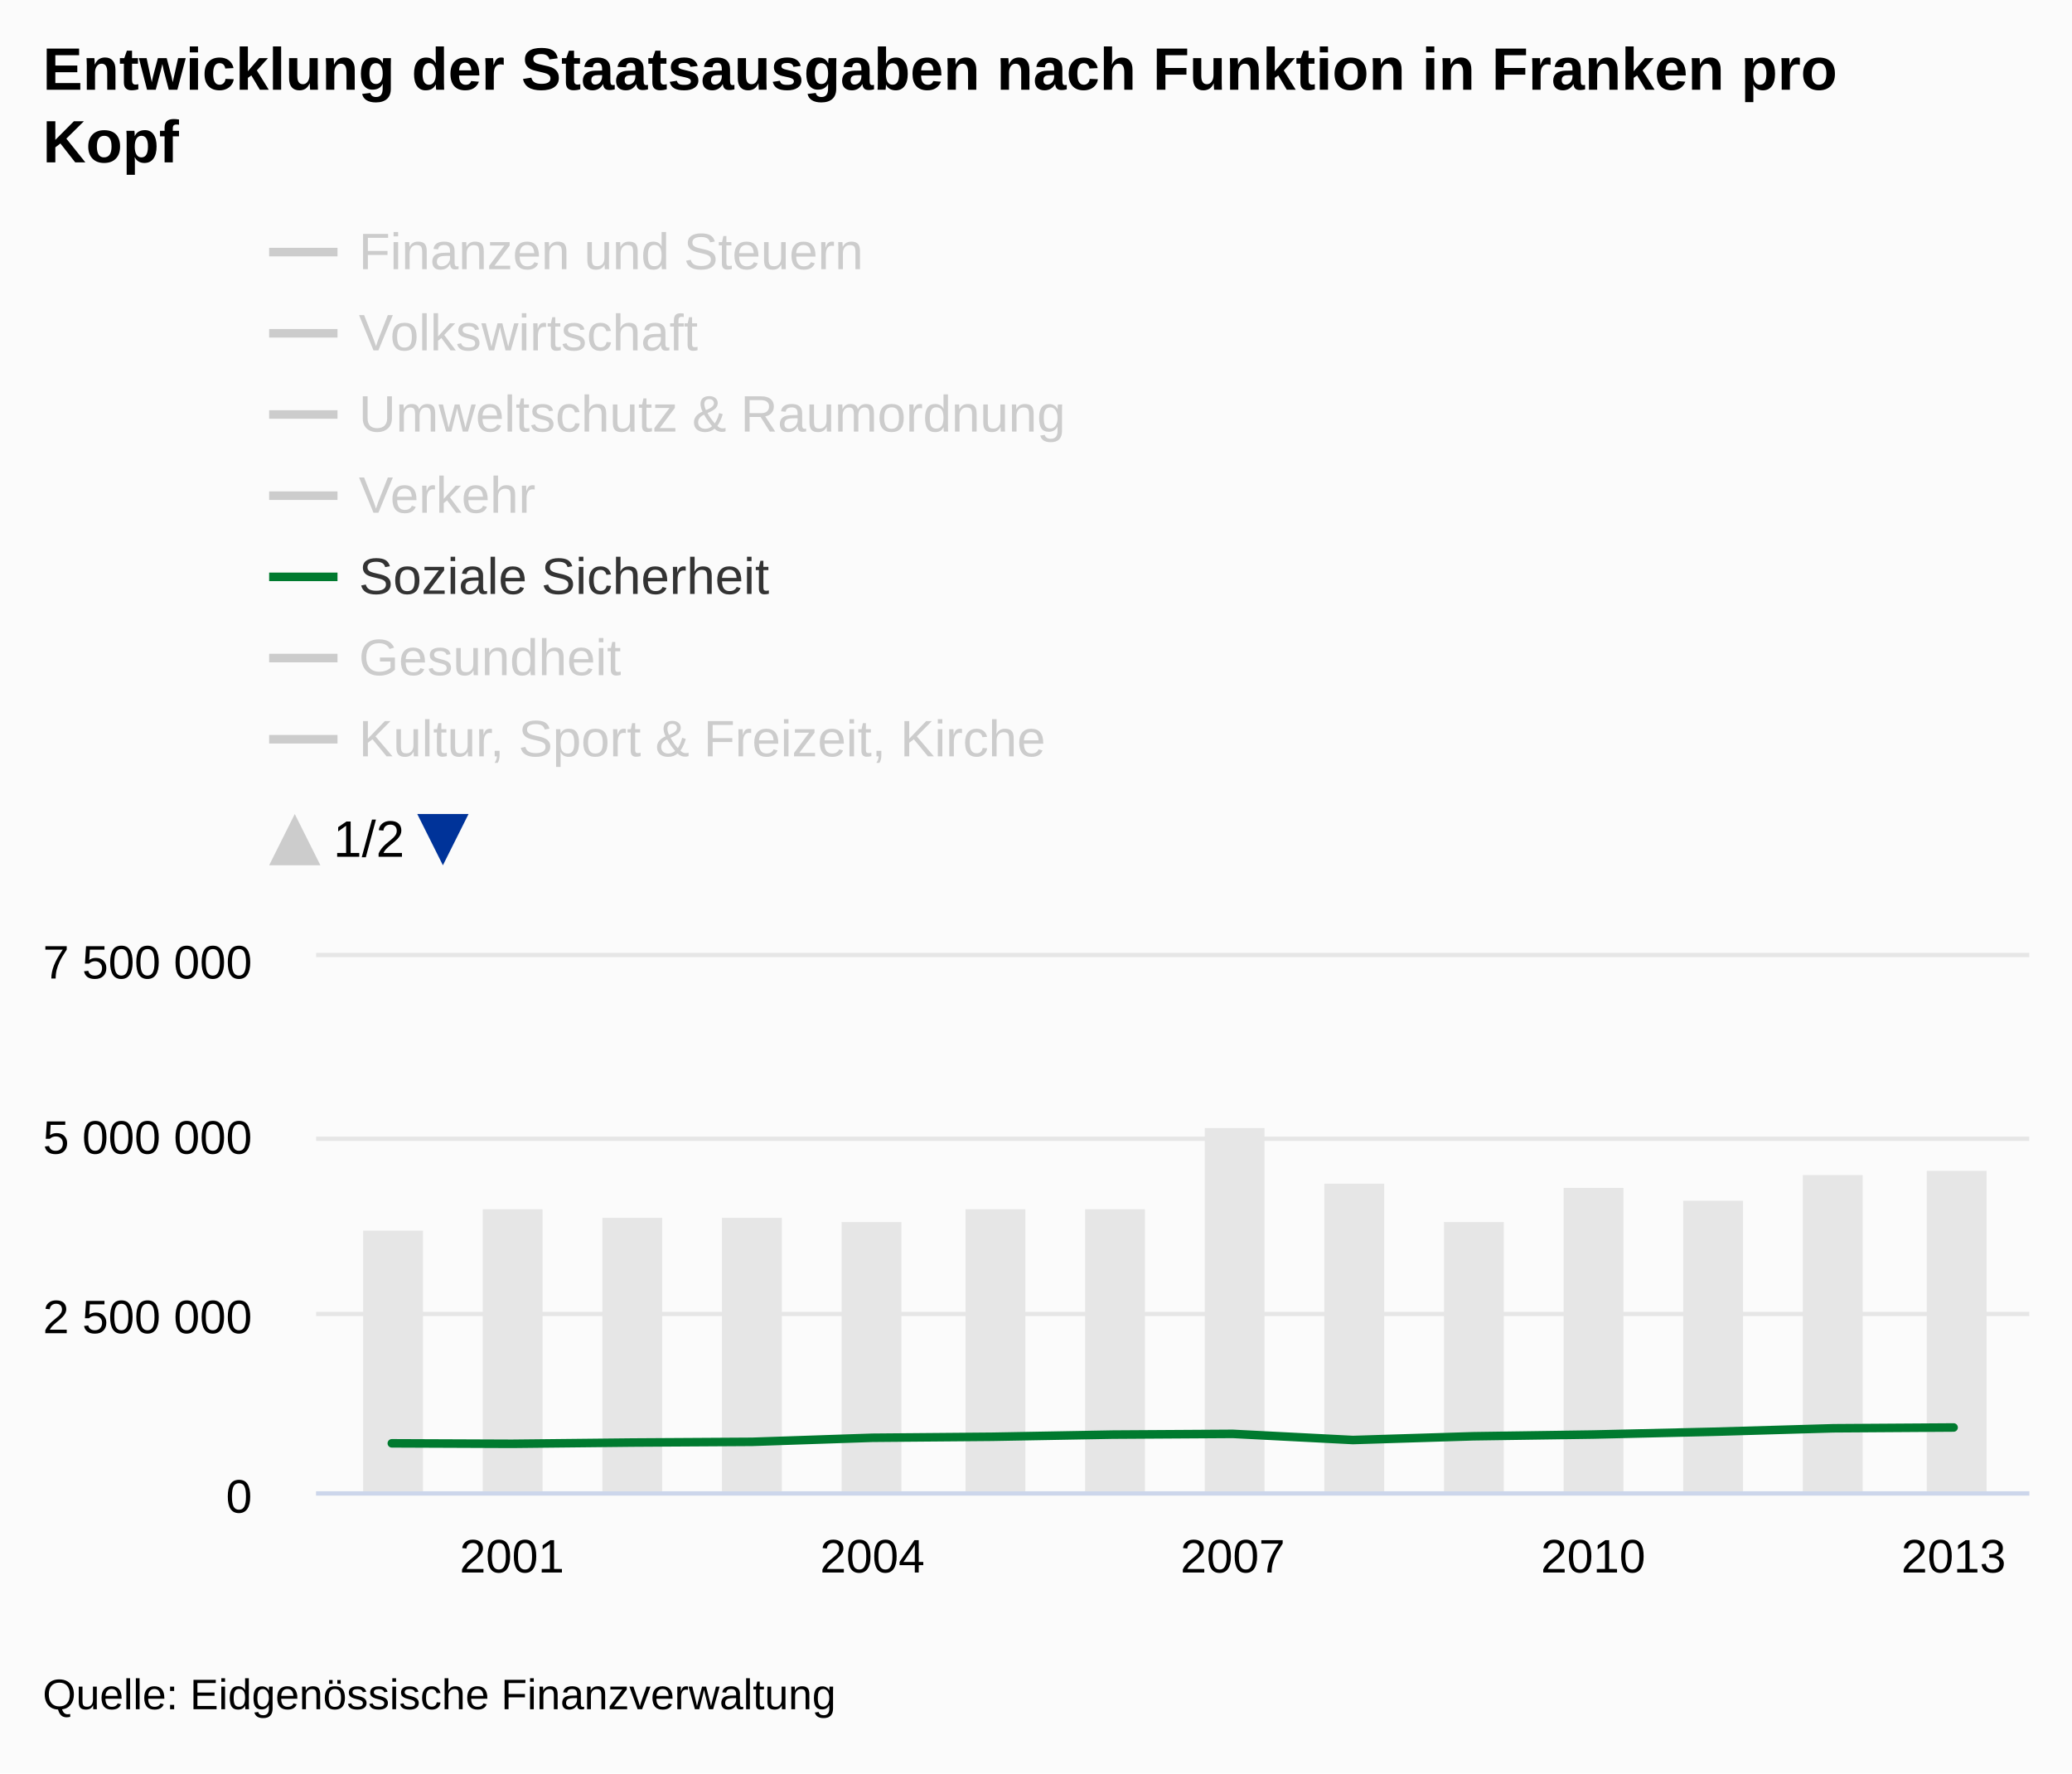
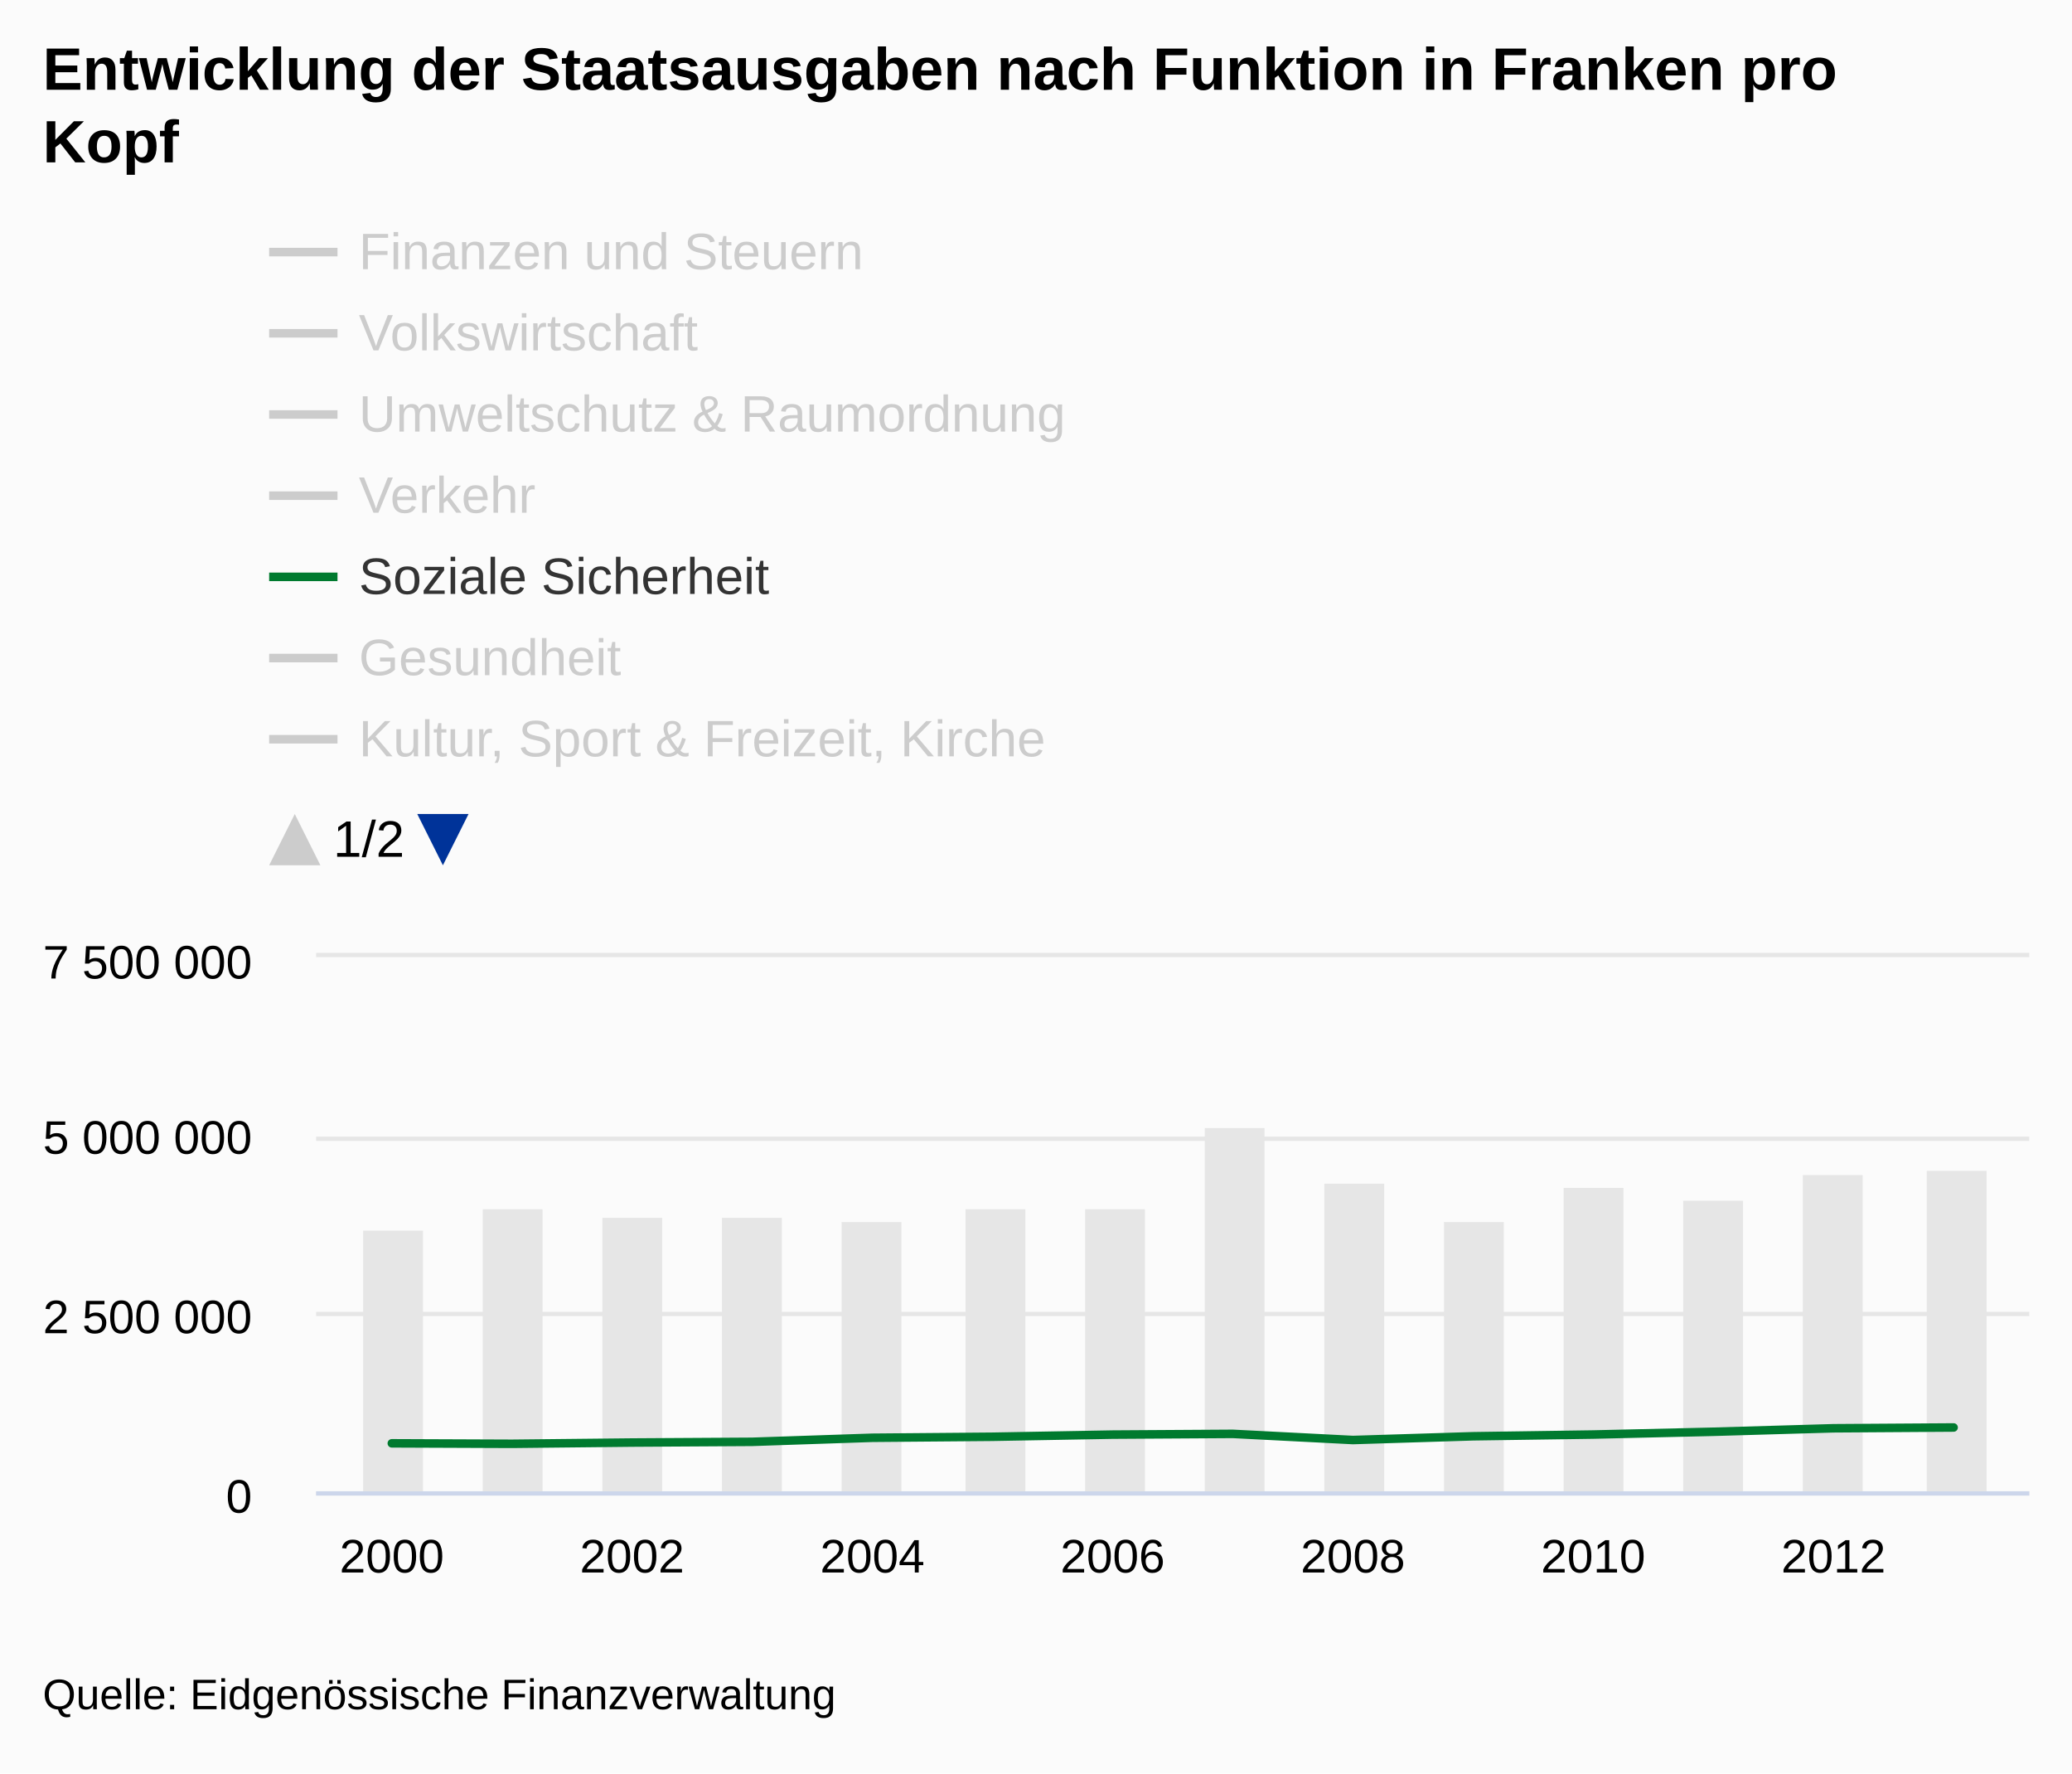
<svg xmlns="http://www.w3.org/2000/svg" version="1.1" class="highcharts-root" style="font-family:arial;font-size:12px;" viewBox="0 0 485 415">
  <defs>
    <clipPath id="b">
      <rect x="0" y="8" width="9999" height="130.5" fill="none" />
    </clipPath>
    <clipPath>
      <rect x="0" y="0" width="401" height="125" fill="none" />
    </clipPath>
    <clipPath id="a">
      <rect x="0" y="0" width="401" height="125" fill="none" />
    </clipPath>
  </defs>
  <rect fill="#fbfbfb" class="highcharts-background" x="0" y="0" width="485" height="415" rx="0" ry="0" />
  <rect fill="none" class="highcharts-plot-background" x="74" y="224" width="401" height="125" />
  <g class="highcharts-pane-group" />
  <g class="highcharts-grid highcharts-xaxis-grid ">
-     <path fill="none" class="highcharts-grid-line" d="M 119.5 224 L 119.5 349" opacity="1" />
+     <path fill="none" class="highcharts-grid-line" d="M 91.5 224 L 91.5 349" opacity="1" />
+     <path fill="none" class="highcharts-grid-line" d="M 147.5 224 L 147.5 349" opacity="1" />
    <path fill="none" class="highcharts-grid-line" d="M 203.5 224 L 203.5 349" opacity="1" />
-     <path fill="none" class="highcharts-grid-line" d="M 288.5 224 L 288.5 349" opacity="1" />
+     <path fill="none" class="highcharts-grid-line" d="M 259.5 224 L 259.5 349" opacity="1" />
+     <path fill="none" class="highcharts-grid-line" d="M 316.5 224 L 316.5 349" opacity="1" />
    <path fill="none" class="highcharts-grid-line" d="M 372.5 224 L 372.5 349" opacity="1" />
-     <path fill="none" class="highcharts-grid-line" d="M 456.5 224 L 456.5 349" opacity="1" />
+     <path fill="none" class="highcharts-grid-line" d="M 428.5 224 L 428.5 349" opacity="1" />
  </g>
  <g class="highcharts-grid highcharts-yaxis-grid ">
    <path fill="none" stroke="#e6e6e6" stroke-width="1" class="highcharts-grid-line" d="M 74 349.5 L 475 349.5" opacity="1" />
    <path fill="none" stroke="#e6e6e6" stroke-width="1" class="highcharts-grid-line" d="M 74 307.5 L 475 307.5" opacity="1" />
    <path fill="none" stroke="#e6e6e6" stroke-width="1" class="highcharts-grid-line" d="M 74 266.5 L 475 266.5" opacity="1" />
    <path fill="none" stroke="#e6e6e6" stroke-width="1" class="highcharts-grid-line" d="M 74 223.5 L 475 223.5" opacity="1" />
  </g>
  <rect fill="none" class="highcharts-plot-border" x="74" y="224" width="401" height="125" />
  <g class="highcharts-axis highcharts-xaxis ">
    <path fill="none" class="highcharts-axis-line" stroke="#ccd6eb" stroke-width="1" d="M 74 349.5 L 475 349.5" />
  </g>
  <g class="highcharts-axis highcharts-yaxis ">
    <path fill="none" class="highcharts-axis-line" d="M 74 224 L 74 349" />
  </g>
  <g class="highcharts-series-group">
    <g class="highcharts-series highcharts-series-0 highcharts-column-series highcharts-color-undefined " transform="translate(74,224) scale(1 1)" clip-path="url(#a)">
      <rect x="11" y="64" width="14" height="62" fill="#E6E6E6" class="highcharts-point" />
      <rect x="39" y="59" width="14" height="67" fill="#E6E6E6" class="highcharts-point" />
      <rect x="67" y="61" width="14" height="65" fill="#E6E6E6" class="highcharts-point" />
      <rect x="95" y="61" width="14" height="65" fill="#E6E6E6" class="highcharts-point" />
      <rect x="123" y="62" width="14" height="64" fill="#E6E6E6" class="highcharts-point" />
      <rect x="152" y="59" width="14" height="67" fill="#E6E6E6" class="highcharts-point" />
      <rect x="180" y="59" width="14" height="67" fill="#E6E6E6" class="highcharts-point" />
      <rect x="208" y="40" width="14" height="86" fill="#E6E6E6" class="highcharts-point" />
      <rect x="236" y="53" width="14" height="73" fill="#E6E6E6" class="highcharts-point" />
      <rect x="264" y="62" width="14" height="64" fill="#E6E6E6" class="highcharts-point" />
      <rect x="292" y="54" width="14" height="72" fill="#E6E6E6" class="highcharts-point" />
      <rect x="320" y="57" width="14" height="69" fill="#E6E6E6" class="highcharts-point" />
      <rect x="348" y="51" width="14" height="75" fill="#E6E6E6" class="highcharts-point" />
      <rect x="377" y="50" width="14" height="76" fill="#E6E6E6" class="highcharts-point" />
    </g>
    <g class="highcharts-markers highcharts-series-0 highcharts-column-series highcharts-color-undefined " transform="translate(74,224) scale(1 1)" clip-path="none" />
    <g class="highcharts-series highcharts-series-1 highcharts-line-series highcharts-color-undefined " visibility="hidden" transform="translate(74,224) scale(1 1)" clip-path="url(#a)">
      <path fill="none" d="M 17.716 121.075 L 45.837 121.088 L 73.957 121.961 L 102.078 122.607 L 130.198 122.754 L 158.319 122.687 L 186.44 122.303 L 214.56 122.195 L 242.681 120.597 L 270.802 121.315 L 298.922 121.311 L 327.043 121.23 L 355.163 120.515 L 383.284 119.454" class="highcharts-graph" stroke="#cd9c00" stroke-width="2" stroke-linejoin="round" stroke-linecap="round" />
    </g>
    <g class="highcharts-markers highcharts-series-1 highcharts-line-series highcharts-color-undefined " visibility="hidden" transform="translate(74,224) scale(1 1)" clip-path="none" />
    <g class="highcharts-series highcharts-series-2 highcharts-line-series highcharts-color-undefined " visibility="hidden" transform="translate(74,224) scale(1 1)" clip-path="url(#a)">
      <path fill="none" d="M 17.716 124.098 L 45.837 124.15 L 73.957 124.537 L 102.078 124.607 L 130.198 124.612 L 158.319 124.642 L 186.44 124.615 L 214.56 124.555 L 242.681 124.244 L 270.802 123.579 L 298.922 122.665 L 327.043 124.424 L 355.163 124.716 L 383.284 124.723" class="highcharts-graph" stroke="#ff8028" stroke-width="2" stroke-linejoin="round" stroke-linecap="round" />
    </g>
    <g class="highcharts-markers highcharts-series-2 highcharts-line-series highcharts-color-undefined " visibility="hidden" transform="translate(74,224) scale(1 1)" clip-path="none" />
    <g class="highcharts-series highcharts-series-3 highcharts-line-series highcharts-color-undefined " visibility="hidden" transform="translate(74,224) scale(1 1)" clip-path="url(#a)">
      <path fill="none" d="M 17.716 123.27 L 45.837 123.057 L 73.957 123.464 L 102.078 123.592 L 130.198 123.676 L 158.319 123.717 L 186.44 123.781 L 214.56 123.589 L 242.681 123.06 L 270.802 123.476 L 298.922 123.417 L 327.043 123.394 L 355.163 123.543 L 383.284 123.573" class="highcharts-graph" stroke="#b00000" stroke-width="2" stroke-linejoin="round" stroke-linecap="round" />
    </g>
    <g class="highcharts-markers highcharts-series-3 highcharts-line-series highcharts-color-undefined " visibility="hidden" transform="translate(74,224) scale(1 1)" clip-path="none" />
    <g class="highcharts-series highcharts-series-4 highcharts-line-series highcharts-color-undefined " visibility="hidden" transform="translate(74,224) scale(1 1)" clip-path="url(#a)">
      <path fill="none" d="M 17.716 119.747 L 45.837 119.273 L 73.957 120.194 L 102.078 120.223 L 130.198 120.98 L 158.319 120.772 L 186.44 120.392 L 214.56 121.552 L 242.681 122.522 L 270.802 122.916 L 298.922 122.968 L 327.043 122.958 L 355.163 122.093 L 383.284 119.898" class="highcharts-graph" stroke="#672773" stroke-width="2" stroke-linejoin="round" stroke-linecap="round" />
    </g>
    <g class="highcharts-markers highcharts-series-4 highcharts-line-series highcharts-color-undefined " visibility="hidden" transform="translate(74,224) scale(1 1)" clip-path="none" />
    <g class="highcharts-series highcharts-series-5 highcharts-line-series highcharts-color-undefined " transform="translate(74,224) scale(1 1)" clip-path="url(#a)">
      <path fill="none" d="M 17.716 113.773 L 45.837 113.885 L 73.957 113.591 L 102.078 113.423 L 130.198 112.473 L 158.319 112.238 L 186.44 111.734 L 214.56 111.559 L 242.681 113 L 270.802 112.123 L 298.922 111.717 L 327.043 111.068 L 355.163 110.253 L 383.284 110.067" class="highcharts-graph" stroke="#007a2f" stroke-width="2" stroke-linejoin="round" stroke-linecap="round" />
    </g>
    <g class="highcharts-markers highcharts-series-5 highcharts-line-series highcharts-color-undefined " transform="translate(74,224) scale(1 1)" clip-path="none" />
    <g class="highcharts-series highcharts-series-6 highcharts-line-series highcharts-color-undefined " visibility="hidden" transform="translate(74,224) scale(1 1)" clip-path="url(#a)">
      <path fill="none" d="M 17.716 111.816 L 45.837 108.908 L 73.957 108.674 L 102.078 108.574 L 130.198 108.473 L 158.319 108.18 L 186.44 107.843 L 214.56 107.484 L 242.681 115.17 L 270.802 114.2 L 298.922 114.443 L 327.043 114.177 L 355.163 110.249 L 383.284 114.914" class="highcharts-graph" stroke="#44ab2b" stroke-width="2" stroke-linejoin="round" stroke-linecap="round" />
    </g>
    <g class="highcharts-markers highcharts-series-6 highcharts-line-series highcharts-color-undefined " visibility="hidden" transform="translate(74,224) scale(1 1)" clip-path="none" />
    <g class="highcharts-series highcharts-series-7 highcharts-line-series highcharts-color-undefined " visibility="hidden" transform="translate(74,224) scale(1 1)" clip-path="url(#a)">
      <path fill="none" d="M 17.716 121.723 L 45.837 121.562 L 73.957 121.789 L 102.078 121.575 L 130.198 121.518 L 158.319 121.764 L 186.44 121.689 L 214.56 121.435 L 242.681 120.893 L 270.802 121.28 L 298.922 121.147 L 327.043 120.968 L 355.163 120.585 L 383.284 120.805" class="highcharts-graph" stroke="#b475ab" stroke-width="2" stroke-linejoin="round" stroke-linecap="round" />
    </g>
    <g class="highcharts-markers highcharts-series-7 highcharts-line-series highcharts-color-undefined " visibility="hidden" transform="translate(74,224) scale(1 1)" clip-path="none" />
    <g class="highcharts-series highcharts-series-8 highcharts-line-series highcharts-color-undefined " visibility="hidden" transform="translate(74,224) scale(1 1)" clip-path="url(#a)">
      <path fill="none" d="M 17.716 111.314 L 45.837 110.538 L 73.957 109.574 L 102.078 109.275 L 130.198 109.218 L 158.319 109.251 L 186.44 109.043 L 214.56 107.808 L 242.681 106.495 L 270.802 105.754 L 298.922 105.264 L 327.043 104.716 L 355.163 103.004 L 383.284 102.071" class="highcharts-graph" stroke="#ffbb58" stroke-width="2" stroke-linejoin="round" stroke-linecap="round" />
    </g>
    <g class="highcharts-markers highcharts-series-8 highcharts-line-series highcharts-color-undefined " visibility="hidden" transform="translate(74,224) scale(1 1)" clip-path="none" />
    <g class="highcharts-series highcharts-series-9 highcharts-line-series highcharts-color-undefined " visibility="hidden" transform="translate(74,224) scale(1 1)" clip-path="url(#a)">
      <path fill="none" d="M 17.716 119.747 L 45.837 119.426 L 73.957 119.429 L 102.078 119.467 L 130.198 119.358 L 158.319 119.145 L 186.44 118.929 L 214.56 118.72 L 242.681 119.111 L 270.802 119.401 L 298.922 119.223 L 327.043 118.93 L 355.163 118.581 L 383.284 118.015" class="highcharts-graph" stroke="#a8c4cb" stroke-width="2" stroke-linejoin="round" stroke-linecap="round" />
    </g>
    <g class="highcharts-markers highcharts-series-9 highcharts-line-series highcharts-color-undefined " visibility="hidden" transform="translate(74,224) scale(1 1)" clip-path="none" />
    <g class="highcharts-series highcharts-series-10 highcharts-line-series highcharts-color-undefined " visibility="hidden" transform="translate(74,224) scale(1 1)" clip-path="url(#a)">
      <path fill="none" d="M 17.716 121.924 L 45.837 120.642 L 73.957 121.501 L 102.078 121.239 L 130.198 122.651 L 158.319 120.678 L 214.56 105.343 L 242.681 111.671 L 270.802 121.707 L 298.922 115.779 L 327.043 119.628 L 355.163 121.308 L 383.284 120.777" class="highcharts-graph" stroke="#256370" stroke-width="2" stroke-linejoin="round" stroke-linecap="round" />
    </g>
    <g class="highcharts-markers highcharts-series-10 highcharts-line-series highcharts-color-undefined " visibility="hidden" transform="translate(74,224) scale(1 1)" clip-path="none" />
  </g>
  <text x="10" text-anchor="start" class="highcharts-title" style="color:#000000;font-size:14px;font-weight:bold;fill:#000000;" y="21">
    <tspan>Entwicklung der Staatsausgaben nach Funktion in Franken pro</tspan>
    <tspan dy="17" x="10">Kopf</tspan>
  </text>
  <g class="highcharts-legend" transform="translate(55,45)">
    <rect fill="none" class="highcharts-legend-box" rx="0" ry="0" x="0" y="0" width="204" height="166" visibility="visible" />
    <g clip-path="url(#b)">
      <g transform="translate(0,0)">
        <g class="highcharts-legend-item highcharts-line-series highcharts-color-undefined highcharts-series-1 highcharts-legend-item-hidden" transform="translate(8,3)">
          <path fill="none" d="M 0 11 L 16 11" class="highcharts-graph" stroke="#cccccc" stroke-width="2" />
          <text x="21" style="color:#cccccc;font-size:12px;font-weight:normal;cursor:pointer;fill:#cccccc;" text-anchor="start" y="15">
            <tspan>Finanzen und Steuern</tspan>
          </text>
        </g>
        <g class="highcharts-legend-item highcharts-line-series highcharts-color-undefined highcharts-series-2 highcharts-legend-item-hidden" transform="translate(8,22)">
          <path fill="none" d="M 0 11 L 16 11" class="highcharts-graph" stroke="#cccccc" stroke-width="2" />
          <text x="21" y="15" style="color:#cccccc;font-size:12px;font-weight:normal;cursor:pointer;fill:#cccccc;" text-anchor="start">
            <tspan>Volkswirtschaft</tspan>
          </text>
        </g>
        <g class="highcharts-legend-item highcharts-line-series highcharts-color-undefined highcharts-series-3 highcharts-legend-item-hidden" transform="translate(8,41)">
          <path fill="none" d="M 0 11 L 16 11" class="highcharts-graph" stroke="#cccccc" stroke-width="2" />
          <text x="21" y="15" style="color:#cccccc;font-size:12px;font-weight:normal;cursor:pointer;fill:#cccccc;" text-anchor="start">
            <tspan>Umweltschutz &amp; Raumordnung</tspan>
          </text>
        </g>
        <g class="highcharts-legend-item highcharts-line-series highcharts-color-undefined highcharts-series-4 highcharts-legend-item-hidden" transform="translate(8,60)">
          <path fill="none" d="M 0 11 L 16 11" class="highcharts-graph" stroke="#cccccc" stroke-width="2" />
          <text x="21" y="15" style="color:#cccccc;font-size:12px;font-weight:normal;cursor:pointer;fill:#cccccc;" text-anchor="start">
            <tspan>Verkehr</tspan>
          </text>
        </g>
        <g class="highcharts-legend-item highcharts-line-series highcharts-color-undefined highcharts-series-5" transform="translate(8,79)">
          <path fill="none" d="M 0 11 L 16 11" class="highcharts-graph" stroke="#007a2f" stroke-width="2" />
          <text x="21" y="15" style="color:#333333;font-size:12px;font-weight:normal;cursor:pointer;fill:#333333;" text-anchor="start">
            <tspan>Soziale Sicherheit</tspan>
          </text>
        </g>
        <g class="highcharts-legend-item highcharts-line-series highcharts-color-undefined highcharts-series-6 highcharts-legend-item-hidden" transform="translate(8,98)">
          <path fill="none" d="M 0 11 L 16 11" class="highcharts-graph" stroke="#cccccc" stroke-width="2" />
          <text x="21" y="15" style="color:#cccccc;font-size:12px;font-weight:normal;cursor:pointer;fill:#cccccc;" text-anchor="start">
            <tspan>Gesundheit</tspan>
          </text>
        </g>
        <g class="highcharts-legend-item highcharts-line-series highcharts-color-undefined highcharts-series-7 highcharts-legend-item-hidden" transform="translate(8,117)">
          <path fill="none" d="M 0 11 L 16 11" class="highcharts-graph" stroke="#cccccc" stroke-width="2" />
          <text x="21" y="15" style="color:#cccccc;font-size:12px;font-weight:normal;cursor:pointer;fill:#cccccc;" text-anchor="start">
            <tspan>Kultur, Sport &amp; Freizeit, Kirche</tspan>
          </text>
        </g>
        <g class="highcharts-legend-item highcharts-line-series highcharts-color-undefined highcharts-series-8 highcharts-legend-item-hidden" transform="translate(8,136)">
          <path fill="none" d="M 0 11 L 16 11" class="highcharts-graph" stroke="#cccccc" stroke-width="2" />
          <text x="21" y="15" style="color:#cccccc;font-size:12px;font-weight:normal;cursor:pointer;fill:#cccccc;" text-anchor="start">
            <tspan>Bildung</tspan>
          </text>
        </g>
        <g class="highcharts-legend-item highcharts-line-series highcharts-color-undefined highcharts-series-9 highcharts-legend-item-hidden" transform="translate(8,155)">
          <path fill="none" d="M 0 11 L 16 11" class="highcharts-graph" stroke="#cccccc" stroke-width="2" />
          <text x="21" y="15" style="color:#cccccc;font-size:12px;font-weight:normal;cursor:pointer;fill:#cccccc;" text-anchor="start">
            <tspan>Öffentliche Ordnung &amp; Siche…</tspan>
          </text>
        </g>
        <g class="highcharts-legend-item highcharts-line-series highcharts-color-undefined highcharts-series-10 highcharts-legend-item-hidden" transform="translate(8,174)">
          <path fill="none" d="M 0 11 L 16 11" class="highcharts-graph" stroke="#cccccc" stroke-width="2" />
          <text x="21" y="15" style="color:#cccccc;font-size:12px;font-weight:normal;cursor:pointer;fill:#cccccc;" text-anchor="start">
            <tspan>Allgemeine Verwaltung</tspan>
          </text>
        </g>
        <g class="highcharts-legend-item highcharts-column-series highcharts-color-undefined highcharts-series-0" transform="translate(8,193)">
          <text x="21" y="15" style="color:#333333;font-size:12px;font-weight:normal;cursor:pointer;fill:#333333;" text-anchor="start">
            <tspan>Total</tspan>
          </text>
          <rect x="2" y="4" width="12" height="12" fill="#E6E6E6" class="highcharts-point" />
        </g>
      </g>
    </g>
    <g visibility="visible" transform="translate(8,145.5)">
      <path fill="#cccccc" d="M 6 0 L 12 12 0 12 Z" class="highcharts-legend-nav-inactive" style="cursor:default;" />
      <text x="15" y="10" class="highcharts-legend-navigation">
        1/2
      </text>
      <path fill="#003399" d="M 34.672 0 L 46.672 0 40.672 12 Z" class="highcharts-legend-nav-active" style="cursor:pointer;" />
    </g>
  </g>
  <g class="highcharts-axis-labels highcharts-xaxis-labels ">
-     <text x="119.837" style="color:#000000;cursor:default;font-size:11px;fill:#000000;" text-anchor="middle" transform="translate(0,0)" y="368" opacity="1">
-       <tspan>2001</tspan>
+     <text x="91.716" style="color:#000000;cursor:default;font-size:11px;fill:#000000;" text-anchor="middle" transform="translate(0,0)" y="368" opacity="1">
+       2000
+     </text>
+     <text x="147.957" style="color:#000000;cursor:default;font-size:11px;fill:#000000;" text-anchor="middle" transform="translate(0,0)" y="368" opacity="1">
+       2002
    </text>
    <text x="204.198" style="color:#000000;cursor:default;font-size:11px;fill:#000000;" text-anchor="middle" transform="translate(0,0)" y="368" opacity="1">
-       <tspan>2004</tspan>
-     </text>
-     <text x="288.56" style="color:#000000;cursor:default;font-size:11px;fill:#000000;" text-anchor="middle" transform="translate(0,0)" y="368" opacity="1">
-       <tspan>2007</tspan>
+       2004
+     </text>
+     <text x="260.44" style="color:#000000;cursor:default;font-size:11px;fill:#000000;" text-anchor="middle" transform="translate(0,0)" y="368" opacity="1">
+       2006
+     </text>
+     <text x="316.681" style="color:#000000;cursor:default;font-size:11px;fill:#000000;" text-anchor="middle" transform="translate(0,0)" y="368" opacity="1">
+       2008
    </text>
    <text x="372.922" style="color:#000000;cursor:default;font-size:11px;fill:#000000;" text-anchor="middle" transform="translate(0,0)" y="368" opacity="1">
-       <tspan>2010</tspan>
-     </text>
-     <text x="457.284" style="color:#000000;cursor:default;font-size:11px;fill:#000000;" text-anchor="middle" transform="translate(0,0)" y="368" opacity="1">
-       <tspan>2013</tspan>
+       2010
+     </text>
+     <text x="429.163" style="color:#000000;cursor:default;font-size:11px;fill:#000000;" text-anchor="middle" transform="translate(0,0)" y="368" opacity="1">
+       2012
    </text>
  </g>
  <g class="highcharts-axis-labels highcharts-yaxis-labels ">
    <text x="59" style="color:#000000;cursor:default;font-size:11px;fill:#000000;" text-anchor="end" transform="translate(0,0)" y="354" opacity="1">
      <tspan>0</tspan>
    </text>
    <text x="59" style="color:#000000;cursor:default;font-size:11px;fill:#000000;" text-anchor="end" transform="translate(0,0)" y="312" opacity="1">
      <tspan>2 500 000</tspan>
    </text>
    <text x="59" style="color:#000000;cursor:default;font-size:11px;fill:#000000;" text-anchor="end" transform="translate(0,0)" y="270" opacity="1">
      <tspan>5 000 000</tspan>
    </text>
    <text x="59" style="color:#000000;cursor:default;font-size:11px;fill:#000000;" text-anchor="end" transform="translate(0,0)" y="229" opacity="1">
      <tspan>7 500 000</tspan>
    </text>
  </g>
  <text x="10" class="highcharts-credits" text-anchor="start" style="cursor:default;color:#000000;font-size:10px;fill:#000000;" y="400">
    <tspan>Quelle: Eidgenössische Finanzverwaltung</tspan>
  </text>
</svg>
